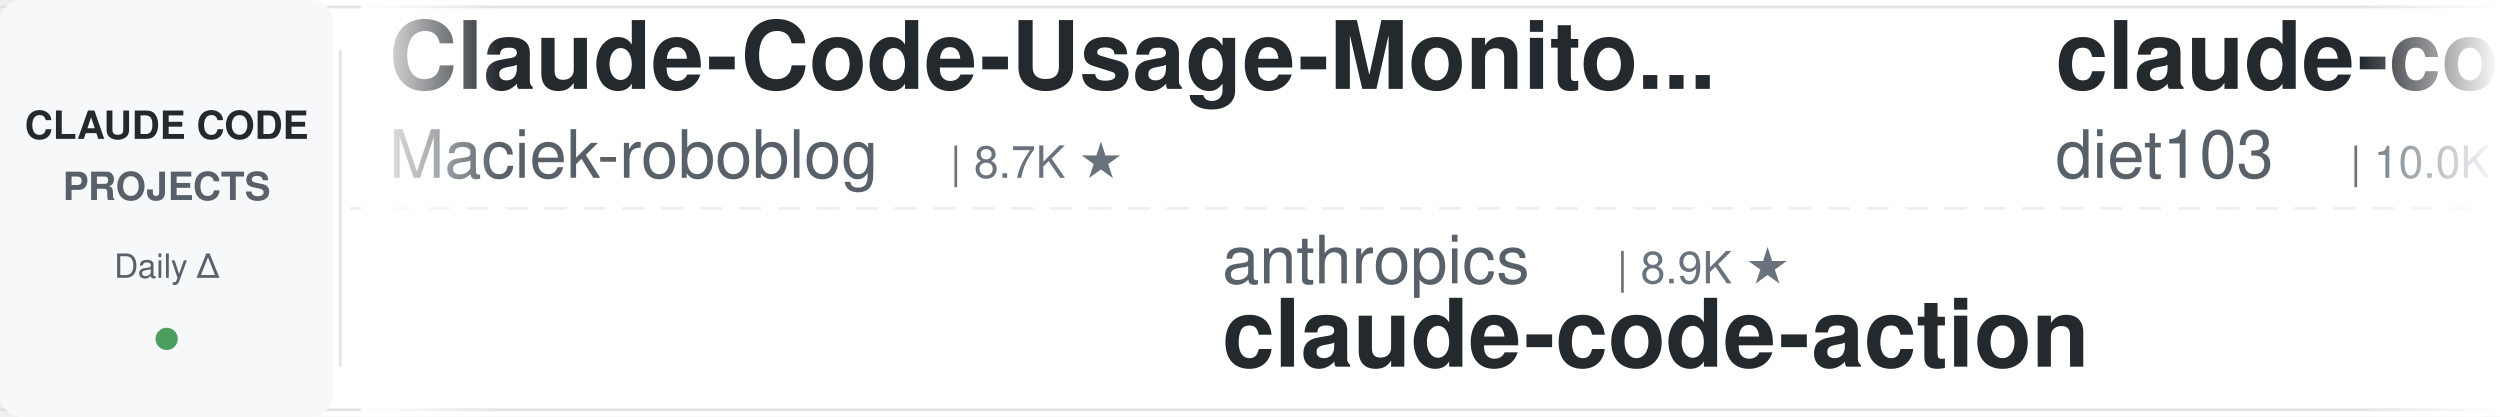
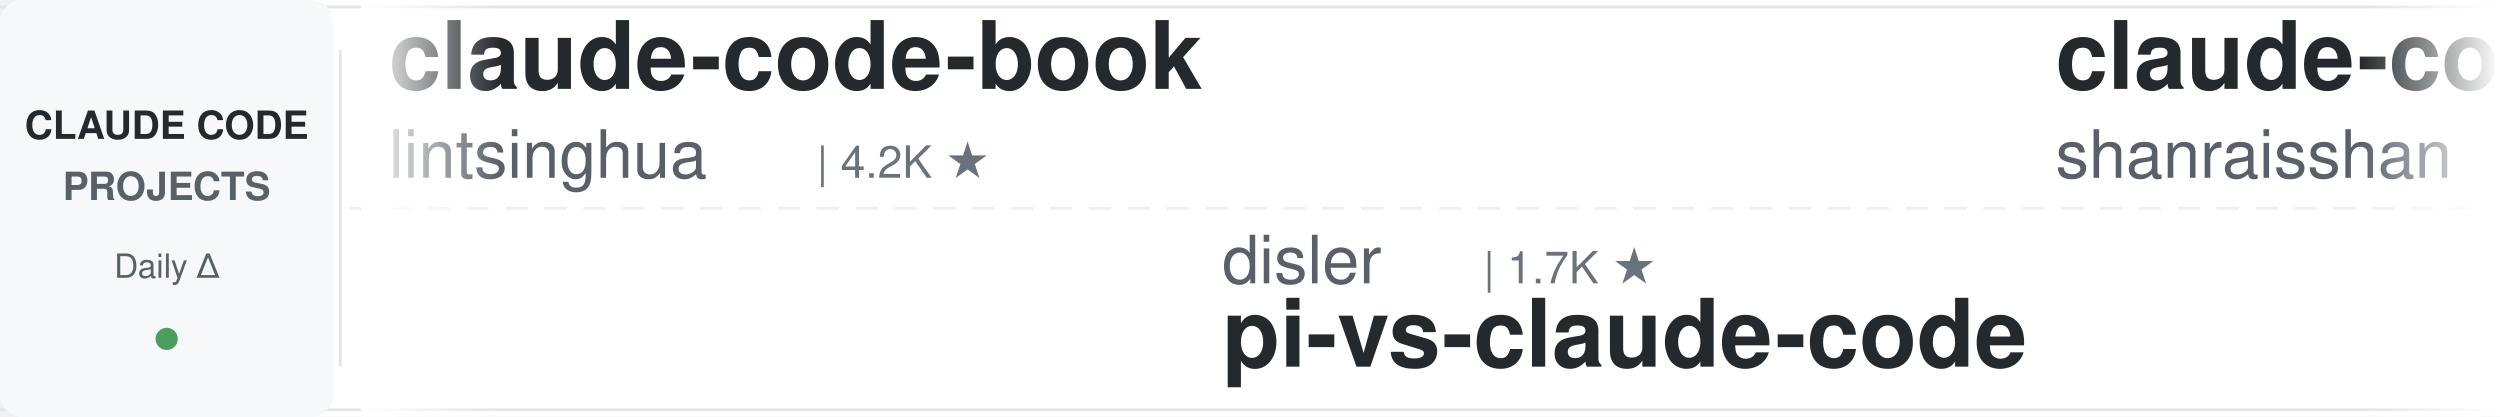
<svg xmlns="http://www.w3.org/2000/svg" width="900" height="150">
  <defs>
    <linearGradient id="leftFade" x1="0%" y1="0%" x2="100%" y2="0%">
      <stop offset="0%" style="stop-color:#ffffff;stop-opacity:1" />
      <stop offset="100%" style="stop-color:#ffffff;stop-opacity:0" />
    </linearGradient>
    <linearGradient id="rightFade" x1="0%" y1="0%" x2="100%" y2="0%">
      <stop offset="0%" style="stop-color:#ffffff;stop-opacity:0" />
      <stop offset="100%" style="stop-color:#ffffff;stop-opacity:1" />
    </linearGradient>
  </defs>
  <rect width="900" height="150" fill="#ffffff" rx="8" />
  <rect x="0" y="2" width="900" height="1" fill="#e1e4e8" />
  <rect x="0" y="147" width="900" height="1" fill="#e1e4e8" />
  <line x1="0" y1="75" x2="900" y2="75" stroke="#e1e4e8" stroke-width="1" stroke-dasharray="8 6" opacity="0.6" />
  <rect x="0" y="0" width="120" height="150" fill="#f6f8fa" rx="8" />
  <text x="60" y="50" font-family="-apple-system, BlinkMacSystemFont, 'Segoe UI', Helvetica, Arial, sans-serif" font-size="14" font-weight="600" fill="#24292e" text-anchor="middle">CLAUDE CODE</text>
  <text x="60" y="72" font-family="-apple-system, BlinkMacSystemFont, 'Segoe UI', Helvetica, Arial, sans-serif" font-size="14" font-weight="600" fill="#586069" text-anchor="middle">PROJECTS</text>
  <text x="60" y="100" font-family="-apple-system, BlinkMacSystemFont, 'Segoe UI', Helvetica, Arial, sans-serif" font-size="12" font-weight="500" fill="#586069" text-anchor="middle">Daily Δ</text>
  <circle cx="60" cy="122" r="4" fill="#22863a" opacity="0.8" />
  <rect x="122" y="18" width="1" height="114" fill="#e1e4e8" />
  <clipPath id="tickerClip">
    <rect x="130" y="0" width="770" height="150" />
  </clipPath>
  <g clip-path="url(#tickerClip)">
    <g id="tickerItems">
      <animateTransform attributeName="transform" attributeType="XML" type="translate" from="0 0" to="-3000 0" dur="54s" repeatCount="indefinite" />
      <g transform="translate(0, 0)">
-         <text x="140" y="32" font-family="-apple-system, BlinkMacSystemFont, 'Segoe UI', Helvetica, Arial, sans-serif" font-size="34" font-weight="600" fill="#24292e">Claude-Code-Usage-Monito...</text>
-         <text x="140" y="64" font-family="-apple-system, BlinkMacSystemFont, 'Segoe UI', Helvetica, Arial, sans-serif" font-size="24" font-weight="400" fill="#586069">Maciek-roboblog</text>
-         <text x="342" y="64" font-family="-apple-system, BlinkMacSystemFont, 'Segoe UI', Helvetica, Arial, sans-serif" font-size="16" font-weight="500" fill="#6a737d">| 8.7K ★</text>
+         <text x="140" y="32" font-family="-apple-system, BlinkMacSystemFont, 'Segoe UI', Helvetica, Arial, sans-serif" font-size="34" font-weight="600" fill="#24292e">claude-code-book</text>
+         <text x="140" y="64" font-family="-apple-system, BlinkMacSystemFont, 'Segoe UI', Helvetica, Arial, sans-serif" font-size="24" font-weight="400" fill="#586069">lintsinghua</text>
+         <text x="294" y="64" font-family="-apple-system, BlinkMacSystemFont, 'Segoe UI', Helvetica, Arial, sans-serif" font-size="16" font-weight="500" fill="#6a737d">| 4.2K ★</text>
      </g>
      <g transform="translate(300, 0)">
-         <text x="140" y="102" font-family="-apple-system, BlinkMacSystemFont, 'Segoe UI', Helvetica, Arial, sans-serif" font-size="24" font-weight="400" fill="#586069">anthropics</text>
-         <text x="282" y="102" font-family="-apple-system, BlinkMacSystemFont, 'Segoe UI', Helvetica, Arial, sans-serif" font-size="16" font-weight="500" fill="#6a737d">| 8.9K ★</text>
-         <text x="140" y="132" font-family="-apple-system, BlinkMacSystemFont, 'Segoe UI', Helvetica, Arial, sans-serif" font-size="34" font-weight="600" fill="#24292e">claude-code-action</text>
+         <text x="140" y="102" font-family="-apple-system, BlinkMacSystemFont, 'Segoe UI', Helvetica, Arial, sans-serif" font-size="24" font-weight="400" fill="#586069">disler</text>
+         <text x="234" y="102" font-family="-apple-system, BlinkMacSystemFont, 'Segoe UI', Helvetica, Arial, sans-serif" font-size="16" font-weight="500" fill="#6a737d">| 1.7K ★</text>
+         <text x="140" y="132" font-family="-apple-system, BlinkMacSystemFont, 'Segoe UI', Helvetica, Arial, sans-serif" font-size="34" font-weight="600" fill="#24292e">pi-vs-claude-code</text>
      </g>
      <g transform="translate(600, 0)">
+         <text x="140" y="32" font-family="-apple-system, BlinkMacSystemFont, 'Segoe UI', Helvetica, Arial, sans-serif" font-size="34" font-weight="600" fill="#24292e">claude-code-best-practic...</text>
+         <text x="140" y="64" font-family="-apple-system, BlinkMacSystemFont, 'Segoe UI', Helvetica, Arial, sans-serif" font-size="24" font-weight="400" fill="#586069">shanraisshan</text>
+         <text x="306" y="64" font-family="-apple-system, BlinkMacSystemFont, 'Segoe UI', Helvetica, Arial, sans-serif" font-size="16" font-weight="500" fill="#6a737d">| 65.9K ★</text>
+       </g>
+       <g transform="translate(900, 0)">
+         <text x="140" y="102" font-family="-apple-system, BlinkMacSystemFont, 'Segoe UI', Helvetica, Arial, sans-serif" font-size="24" font-weight="400" fill="#586069">AICoderTudou</text>
+         <text x="306" y="102" font-family="-apple-system, BlinkMacSystemFont, 'Segoe UI', Helvetica, Arial, sans-serif" font-size="16" font-weight="500" fill="#6a737d">| 493 ★</text>
+         <text x="140" y="132" font-family="-apple-system, BlinkMacSystemFont, 'Segoe UI', Helvetica, Arial, sans-serif" font-size="34" font-weight="600" fill="#24292e">claude-code-tudou</text>
+       </g>
+       <g transform="translate(1200, 0)">
        <text x="140" y="32" font-family="-apple-system, BlinkMacSystemFont, 'Segoe UI', Helvetica, Arial, sans-serif" font-size="34" font-weight="600" fill="#24292e">claude-code-infrastructu...</text>
        <text x="140" y="64" font-family="-apple-system, BlinkMacSystemFont, 'Segoe UI', Helvetica, Arial, sans-serif" font-size="24" font-weight="400" fill="#586069">diet103</text>
        <text x="246" y="64" font-family="-apple-system, BlinkMacSystemFont, 'Segoe UI', Helvetica, Arial, sans-serif" font-size="16" font-weight="500" fill="#6a737d">| 10.0K ★</text>
      </g>
-       <g transform="translate(900, 0)">
-         <text x="140" y="102" font-family="-apple-system, BlinkMacSystemFont, 'Segoe UI', Helvetica, Arial, sans-serif" font-size="24" font-weight="400" fill="#586069">VILA-Lab</text>
-         <text x="258" y="102" font-family="-apple-system, BlinkMacSystemFont, 'Segoe UI', Helvetica, Arial, sans-serif" font-size="16" font-weight="500" fill="#6a737d">| 2.1K ★</text>
-         <text x="140" y="132" font-family="-apple-system, BlinkMacSystemFont, 'Segoe UI', Helvetica, Arial, sans-serif" font-size="34" font-weight="600" fill="#24292e">Dive-into-Claude-Code</text>
-       </g>
-       <g transform="translate(1200, 0)">
-         <text x="140" y="32" font-family="-apple-system, BlinkMacSystemFont, 'Segoe UI', Helvetica, Arial, sans-serif" font-size="34" font-weight="600" fill="#24292e">claude-code-engineering</text>
-         <text x="140" y="64" font-family="-apple-system, BlinkMacSystemFont, 'Segoe UI', Helvetica, Arial, sans-serif" font-size="24" font-weight="400" fill="#586069">huangjia2019</text>
-         <text x="306" y="64" font-family="-apple-system, BlinkMacSystemFont, 'Segoe UI', Helvetica, Arial, sans-serif" font-size="16" font-weight="500" fill="#6a737d">| 1.1K ★</text>
-       </g>
      <g transform="translate(1500, 0)">
-         <text x="140" y="102" font-family="-apple-system, BlinkMacSystemFont, 'Segoe UI', Helvetica, Arial, sans-serif" font-size="24" font-weight="400" fill="#586069">VoltAgent</text>
-         <text x="270" y="102" font-family="-apple-system, BlinkMacSystemFont, 'Segoe UI', Helvetica, Arial, sans-serif" font-size="16" font-weight="500" fill="#6a737d">| 25.1K ★</text>
-         <text x="140" y="132" font-family="-apple-system, BlinkMacSystemFont, 'Segoe UI', Helvetica, Arial, sans-serif" font-size="34" font-weight="600" fill="#24292e">awesome-claude-code-suba...</text>
+         <text x="140" y="102" font-family="-apple-system, BlinkMacSystemFont, 'Segoe UI', Helvetica, Arial, sans-serif" font-size="24" font-weight="400" fill="#586069">disler</text>
+         <text x="234" y="102" font-family="-apple-system, BlinkMacSystemFont, 'Segoe UI', Helvetica, Arial, sans-serif" font-size="16" font-weight="500" fill="#6a737d">| 3.9K ★</text>
+         <text x="140" y="132" font-family="-apple-system, BlinkMacSystemFont, 'Segoe UI', Helvetica, Arial, sans-serif" font-size="34" font-weight="600" fill="#24292e">claude-code-hooks-master...</text>
      </g>
      <g transform="translate(1800, 0)">
-         <text x="140" y="32" font-family="-apple-system, BlinkMacSystemFont, 'Segoe UI', Helvetica, Arial, sans-serif" font-size="34" font-weight="600" fill="#24292e">learn-claude-code</text>
-         <text x="140" y="64" font-family="-apple-system, BlinkMacSystemFont, 'Segoe UI', Helvetica, Arial, sans-serif" font-size="24" font-weight="400" fill="#586069">shareAI-lab</text>
-         <text x="294" y="64" font-family="-apple-system, BlinkMacSystemFont, 'Segoe UI', Helvetica, Arial, sans-serif" font-size="16" font-weight="500" fill="#6a737d">| 76.9K ★</text>
+         <text x="140" y="32" font-family="-apple-system, BlinkMacSystemFont, 'Segoe UI', Helvetica, Arial, sans-serif" font-size="34" font-weight="600" fill="#24292e">claude-code-workflows</text>
+         <text x="140" y="64" font-family="-apple-system, BlinkMacSystemFont, 'Segoe UI', Helvetica, Arial, sans-serif" font-size="24" font-weight="400" fill="#586069">OneRedOak</text>
+         <text x="270" y="64" font-family="-apple-system, BlinkMacSystemFont, 'Segoe UI', Helvetica, Arial, sans-serif" font-size="16" font-weight="500" fill="#6a737d">| 3.9K ★</text>
      </g>
      <g transform="translate(2100, 0)">
+         <text x="140" y="102" font-family="-apple-system, BlinkMacSystemFont, 'Segoe UI', Helvetica, Arial, sans-serif" font-size="24" font-weight="400" fill="#586069">alejandrobalderas</text>
+         <text x="366" y="102" font-family="-apple-system, BlinkMacSystemFont, 'Segoe UI', Helvetica, Arial, sans-serif" font-size="16" font-weight="500" fill="#6a737d">| 2.8K ★</text>
+         <text x="140" y="132" font-family="-apple-system, BlinkMacSystemFont, 'Segoe UI', Helvetica, Arial, sans-serif" font-size="34" font-weight="600" fill="#24292e">claude-code-from-source</text>
+       </g>
+       <g transform="translate(2400, 0)">
+         <text x="140" y="32" font-family="-apple-system, BlinkMacSystemFont, 'Segoe UI', Helvetica, Arial, sans-serif" font-size="34" font-weight="600" fill="#24292e">claude-code-harness</text>
+         <text x="140" y="64" font-family="-apple-system, BlinkMacSystemFont, 'Segoe UI', Helvetica, Arial, sans-serif" font-size="24" font-weight="400" fill="#586069">Chachamaru127</text>
+         <text x="318" y="64" font-family="-apple-system, BlinkMacSystemFont, 'Segoe UI', Helvetica, Arial, sans-serif" font-size="16" font-weight="500" fill="#6a737d">| 3.1K ★</text>
+       </g>
+       <g transform="translate(2700, 0)">
+         <text x="140" y="102" font-family="-apple-system, BlinkMacSystemFont, 'Segoe UI', Helvetica, Arial, sans-serif" font-size="24" font-weight="400" fill="#586069">frankbria</text>
+         <text x="270" y="102" font-family="-apple-system, BlinkMacSystemFont, 'Segoe UI', Helvetica, Arial, sans-serif" font-size="16" font-weight="500" fill="#6a737d">| 9.6K ★</text>
+         <text x="140" y="132" font-family="-apple-system, BlinkMacSystemFont, 'Segoe UI', Helvetica, Arial, sans-serif" font-size="34" font-weight="600" fill="#24292e">ralph-claude-code</text>
+       </g>
+       <g transform="translate(3000, 0)">
+         <text x="140" y="32" font-family="-apple-system, BlinkMacSystemFont, 'Segoe UI', Helvetica, Arial, sans-serif" font-size="34" font-weight="600" fill="#24292e">claude-code-book</text>
+         <text x="140" y="64" font-family="-apple-system, BlinkMacSystemFont, 'Segoe UI', Helvetica, Arial, sans-serif" font-size="24" font-weight="400" fill="#586069">lintsinghua</text>
+         <text x="294" y="64" font-family="-apple-system, BlinkMacSystemFont, 'Segoe UI', Helvetica, Arial, sans-serif" font-size="16" font-weight="500" fill="#6a737d">| 4.2K ★</text>
+       </g>
+       <g transform="translate(3300, 0)">
+         <text x="140" y="102" font-family="-apple-system, BlinkMacSystemFont, 'Segoe UI', Helvetica, Arial, sans-serif" font-size="24" font-weight="400" fill="#586069">disler</text>
+         <text x="234" y="102" font-family="-apple-system, BlinkMacSystemFont, 'Segoe UI', Helvetica, Arial, sans-serif" font-size="16" font-weight="500" fill="#6a737d">| 1.7K ★</text>
+         <text x="140" y="132" font-family="-apple-system, BlinkMacSystemFont, 'Segoe UI', Helvetica, Arial, sans-serif" font-size="34" font-weight="600" fill="#24292e">pi-vs-claude-code</text>
+       </g>
+       <g transform="translate(3600, 0)">
+         <text x="140" y="32" font-family="-apple-system, BlinkMacSystemFont, 'Segoe UI', Helvetica, Arial, sans-serif" font-size="34" font-weight="600" fill="#24292e">claude-code-best-practic...</text>
+         <text x="140" y="64" font-family="-apple-system, BlinkMacSystemFont, 'Segoe UI', Helvetica, Arial, sans-serif" font-size="24" font-weight="400" fill="#586069">shanraisshan</text>
+         <text x="306" y="64" font-family="-apple-system, BlinkMacSystemFont, 'Segoe UI', Helvetica, Arial, sans-serif" font-size="16" font-weight="500" fill="#6a737d">| 65.9K ★</text>
+       </g>
+       <g transform="translate(3900, 0)">
        <text x="140" y="102" font-family="-apple-system, BlinkMacSystemFont, 'Segoe UI', Helvetica, Arial, sans-serif" font-size="24" font-weight="400" fill="#586069">AICoderTudou</text>
        <text x="306" y="102" font-family="-apple-system, BlinkMacSystemFont, 'Segoe UI', Helvetica, Arial, sans-serif" font-size="16" font-weight="500" fill="#6a737d">| 493 ★</text>
        <text x="140" y="132" font-family="-apple-system, BlinkMacSystemFont, 'Segoe UI', Helvetica, Arial, sans-serif" font-size="34" font-weight="600" fill="#24292e">claude-code-tudou</text>
-       </g>
-       <g transform="translate(2400, 0)">
-         <text x="140" y="32" font-family="-apple-system, BlinkMacSystemFont, 'Segoe UI', Helvetica, Arial, sans-serif" font-size="34" font-weight="600" fill="#24292e">claude-code-rev</text>
-         <text x="140" y="64" font-family="-apple-system, BlinkMacSystemFont, 'Segoe UI', Helvetica, Arial, sans-serif" font-size="24" font-weight="400" fill="#586069">oboard</text>
-         <text x="234" y="64" font-family="-apple-system, BlinkMacSystemFont, 'Segoe UI', Helvetica, Arial, sans-serif" font-size="16" font-weight="500" fill="#6a737d">| 3.3K ★</text>
-       </g>
-       <g transform="translate(2700, 0)">
-         <text x="140" y="102" font-family="-apple-system, BlinkMacSystemFont, 'Segoe UI', Helvetica, Arial, sans-serif" font-size="24" font-weight="400" fill="#586069">Windy3f3f3f3f</text>
-         <text x="318" y="102" font-family="-apple-system, BlinkMacSystemFont, 'Segoe UI', Helvetica, Arial, sans-serif" font-size="16" font-weight="500" fill="#6a737d">| 2.7K ★</text>
-         <text x="140" y="132" font-family="-apple-system, BlinkMacSystemFont, 'Segoe UI', Helvetica, Arial, sans-serif" font-size="34" font-weight="600" fill="#24292e">claude-code-from-scratch</text>
-       </g>
-       <g transform="translate(3000, 0)">
-         <text x="140" y="32" font-family="-apple-system, BlinkMacSystemFont, 'Segoe UI', Helvetica, Arial, sans-serif" font-size="34" font-weight="600" fill="#24292e">Claude-Code-Usage-Monito...</text>
-         <text x="140" y="64" font-family="-apple-system, BlinkMacSystemFont, 'Segoe UI', Helvetica, Arial, sans-serif" font-size="24" font-weight="400" fill="#586069">Maciek-roboblog</text>
-         <text x="342" y="64" font-family="-apple-system, BlinkMacSystemFont, 'Segoe UI', Helvetica, Arial, sans-serif" font-size="16" font-weight="500" fill="#6a737d">| 8.7K ★</text>
-       </g>
-       <g transform="translate(3300, 0)">
-         <text x="140" y="102" font-family="-apple-system, BlinkMacSystemFont, 'Segoe UI', Helvetica, Arial, sans-serif" font-size="24" font-weight="400" fill="#586069">anthropics</text>
-         <text x="282" y="102" font-family="-apple-system, BlinkMacSystemFont, 'Segoe UI', Helvetica, Arial, sans-serif" font-size="16" font-weight="500" fill="#6a737d">| 8.9K ★</text>
-         <text x="140" y="132" font-family="-apple-system, BlinkMacSystemFont, 'Segoe UI', Helvetica, Arial, sans-serif" font-size="34" font-weight="600" fill="#24292e">claude-code-action</text>
-       </g>
-       <g transform="translate(3600, 0)">
-         <text x="140" y="32" font-family="-apple-system, BlinkMacSystemFont, 'Segoe UI', Helvetica, Arial, sans-serif" font-size="34" font-weight="600" fill="#24292e">claude-code-infrastructu...</text>
-         <text x="140" y="64" font-family="-apple-system, BlinkMacSystemFont, 'Segoe UI', Helvetica, Arial, sans-serif" font-size="24" font-weight="400" fill="#586069">diet103</text>
-         <text x="246" y="64" font-family="-apple-system, BlinkMacSystemFont, 'Segoe UI', Helvetica, Arial, sans-serif" font-size="16" font-weight="500" fill="#6a737d">| 10.0K ★</text>
-       </g>
-       <g transform="translate(3900, 0)">
-         <text x="140" y="102" font-family="-apple-system, BlinkMacSystemFont, 'Segoe UI', Helvetica, Arial, sans-serif" font-size="24" font-weight="400" fill="#586069">VILA-Lab</text>
-         <text x="258" y="102" font-family="-apple-system, BlinkMacSystemFont, 'Segoe UI', Helvetica, Arial, sans-serif" font-size="16" font-weight="500" fill="#6a737d">| 2.1K ★</text>
-         <text x="140" y="132" font-family="-apple-system, BlinkMacSystemFont, 'Segoe UI', Helvetica, Arial, sans-serif" font-size="34" font-weight="600" fill="#24292e">Dive-into-Claude-Code</text>
      </g>
    </g>
  </g>
  <rect x="130" y="0" width="50" height="150" fill="url(#leftFade)" />
  <rect x="850" y="0" width="50" height="150" fill="url(#rightFade)" />
</svg>
